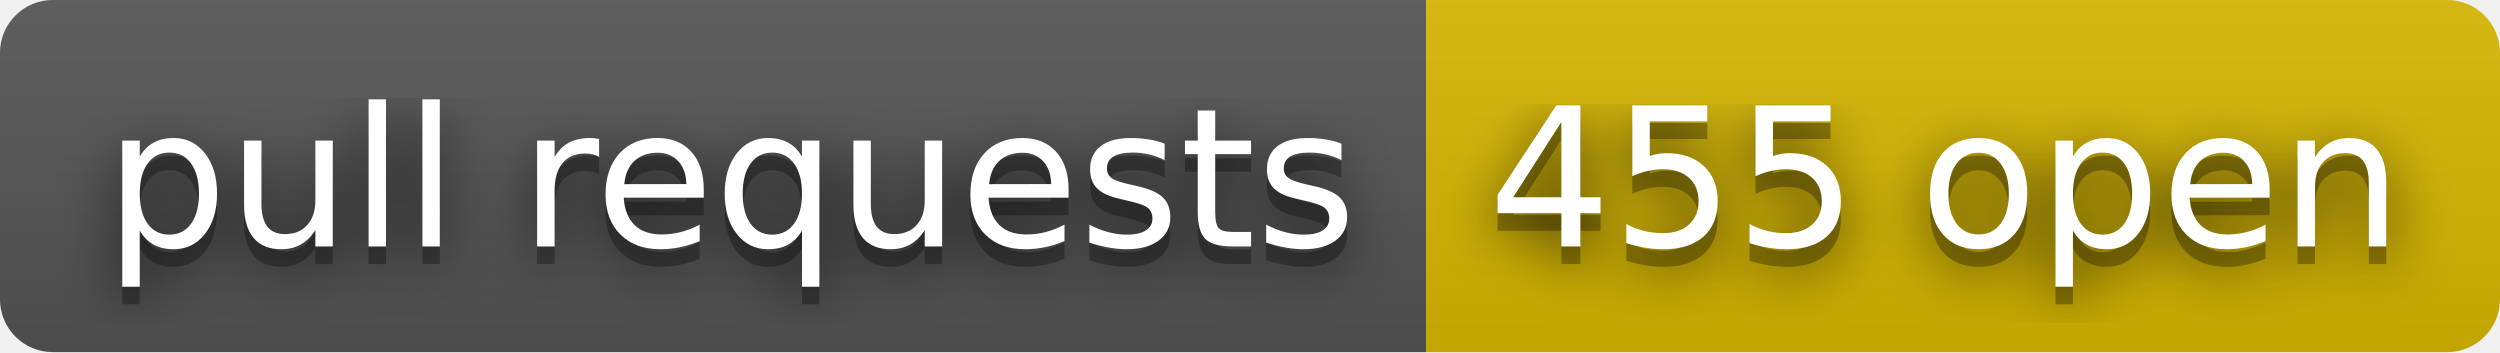
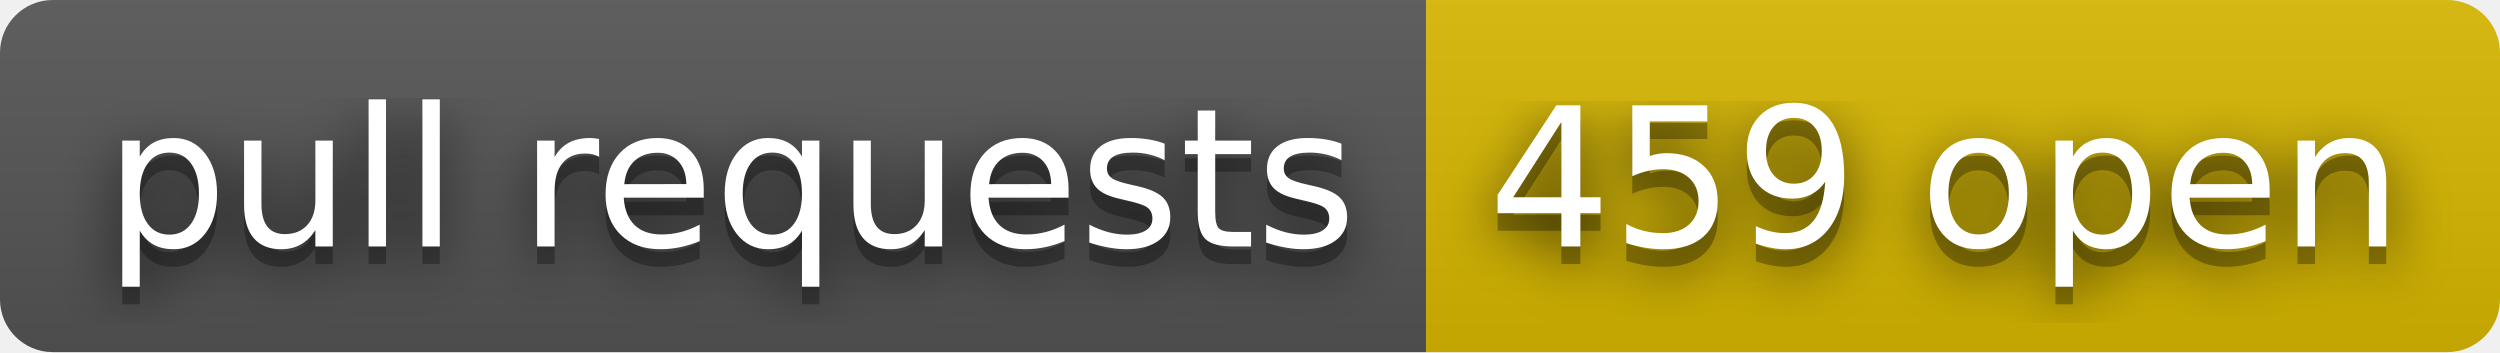
- <svg xmlns="http://www.w3.org/2000/svg" width="142" height="20" role="img" aria-label="pull requests: 455 open">
+ <svg xmlns="http://www.w3.org/2000/svg" width="142" height="20" role="img" aria-label="pull requests: 459 open">
  <filter id="blur">
    <feGaussianBlur stdDeviation="16" />
  </filter>
  <linearGradient id="s" x2="0" y2="100%">
    <stop offset="0" stop-color="#bbb" stop-opacity=".1" />
    <stop offset="1" stop-opacity=".1" />
  </linearGradient>
  <clipPath id="r">
    <rect width="142" height="20" rx="3" />
  </clipPath>
  <g clip-path="url(#r)">
    <rect width="81" height="20" fill="#555" />
    <rect x="81" width="61" height="20" fill="#d8b800" />
    <rect width="142" height="20" fill="url(#s)" />
  </g>
  <g fill="#fff" text-anchor="middle" font-family="Verdana,Geneva,DejaVu Sans,sans-serif" text-rendering="geometricPrecision" font-size="110">
    <g transform="scale(.1)">
      <g aria-hidden="true" fill="#010101">
        <text x="415" y="150" fill-opacity=".8" filter="url(#blur)" textLength="710">pull requests</text>
        <text x="415" y="150" fill-opacity=".3" textLength="710">pull requests</text>
      </g>
      <text x="415" y="140" textLength="710">pull requests</text>
    </g>
    <g transform="scale(.1)">
      <g aria-hidden="true" fill="#010101">
-         <text x="1105" y="150" fill-opacity=".8" filter="url(#blur)" textLength="510">455 open</text>
-         <text x="1105" y="150" fill-opacity=".3" textLength="510">455 open</text>
+         <text x="1105" y="150" fill-opacity=".8" filter="url(#blur)" textLength="510">459 open</text>
+         <text x="1105" y="150" fill-opacity=".3" textLength="510">459 open</text>
      </g>
-       <text x="1105" y="140" textLength="510">455 open</text>
+       <text x="1105" y="140" textLength="510">459 open</text>
    </g>
  </g>
</svg>
